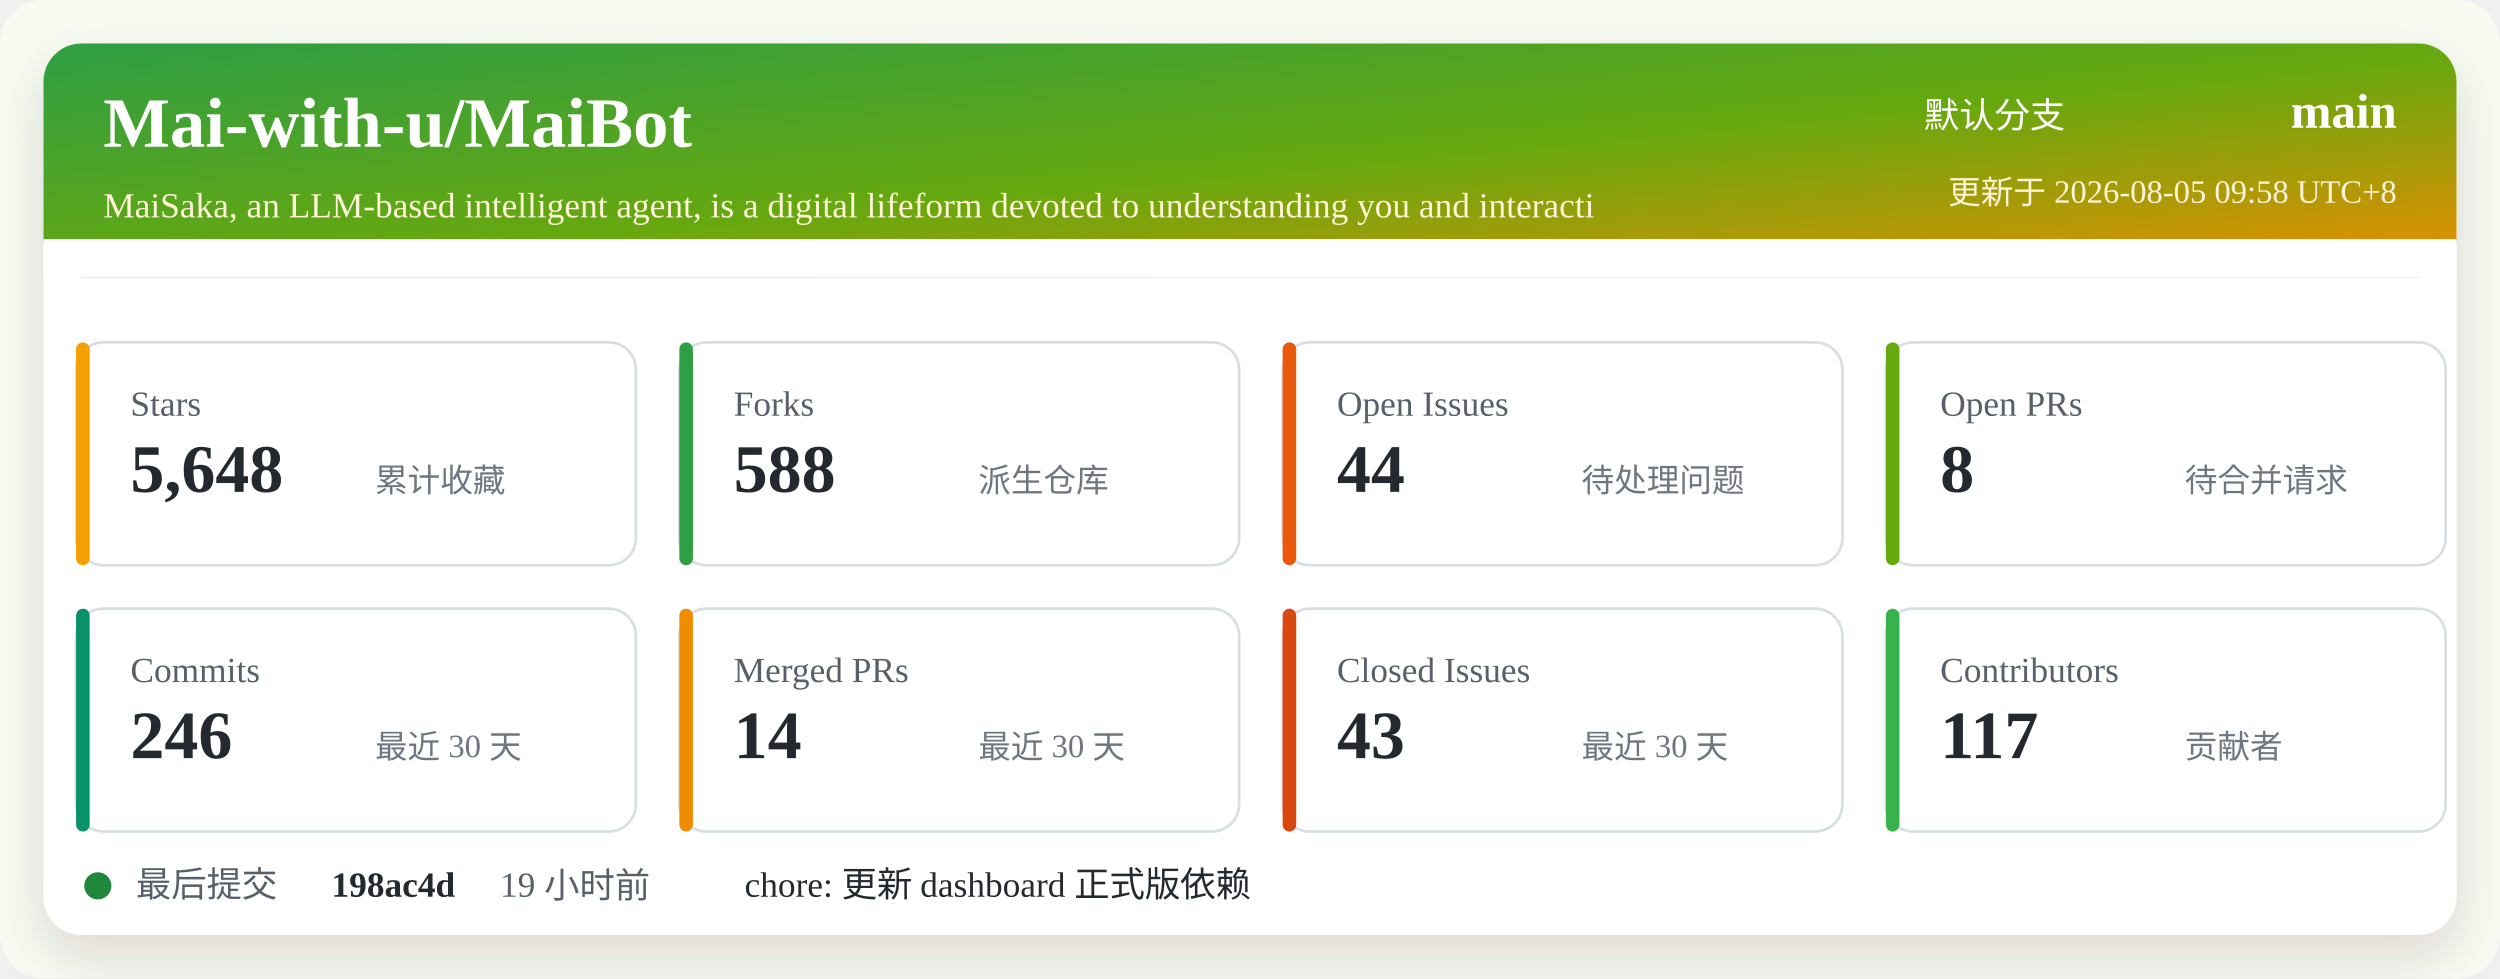
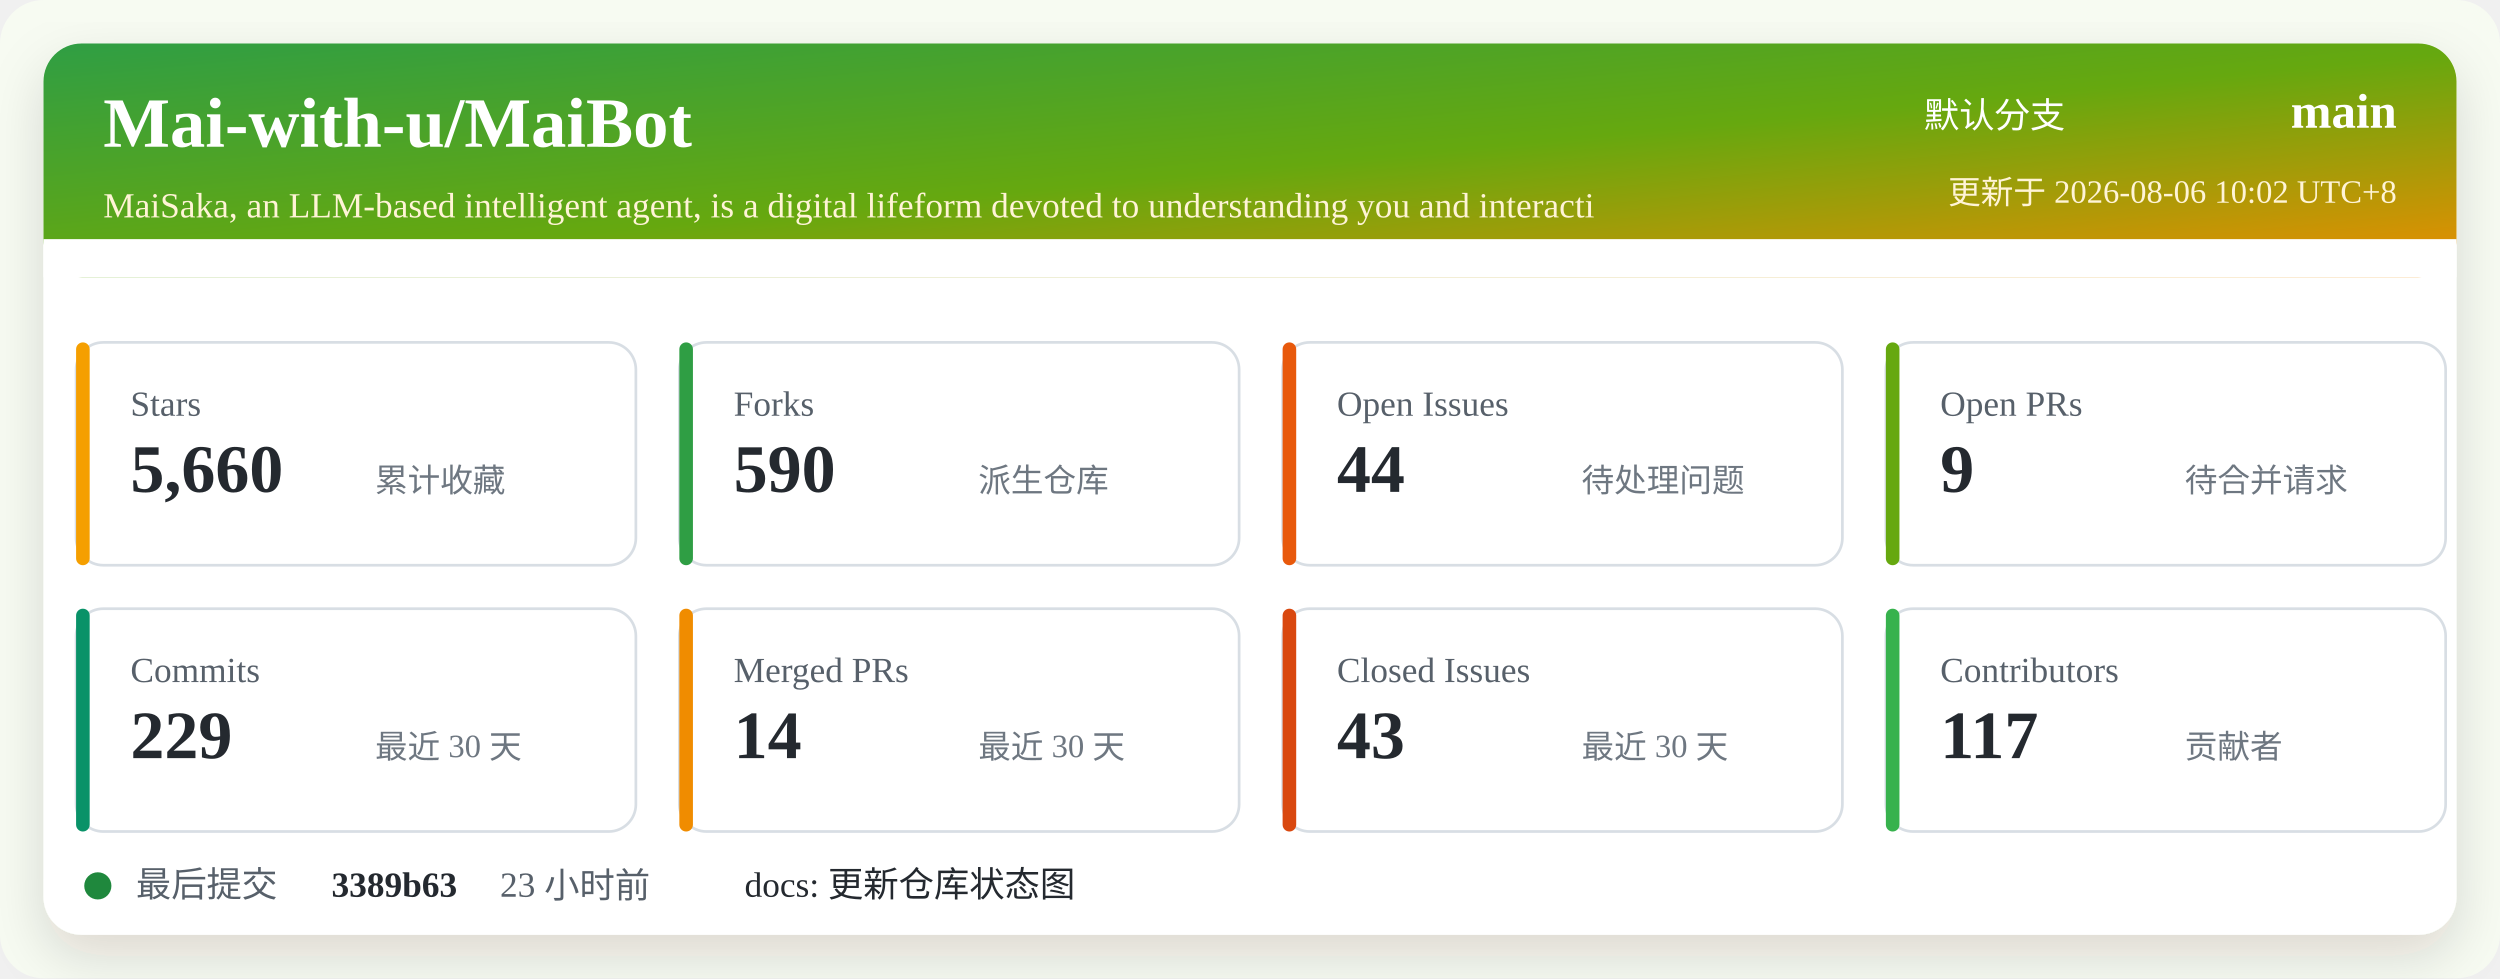
<svg xmlns="http://www.w3.org/2000/svg" width="920" height="360" viewBox="0 0 920 360" role="img" aria-labelledby="title desc">
  <defs>
    <linearGradient id="header" x1="0" x2="1" y1="0" y2="1">
      <stop offset="0%" stop-color="#2f9e44" />
      <stop offset="52%" stop-color="#66a80f" />
      <stop offset="100%" stop-color="#f08c00" />
    </linearGradient>
    <filter id="shadow" x="-5%" y="-5%" width="110%" height="110%">
      <feDropShadow dx="0" dy="8" stdDeviation="10" flood-color="#2b2318" flood-opacity="0.14" />
    </filter>
  </defs>
  <rect width="920" height="360" rx="16" fill="#f7fbf2" />
  <rect x="16" y="16" width="888" height="328" rx="14" fill="#ffffff" filter="url(#shadow)" />
  <rect x="16" y="16" width="888" height="86" rx="14" fill="url(#header)" />
  <path d="M16 88 H904 V102 H16 Z" fill="#ffffff" />
  <text x="38" y="54" fill="#ffffff" font-size="26" font-weight="700">Mai-with-u/MaiBot</text>
  <text x="38" y="80" fill="#fff4d6" font-size="13">MaiSaka, an LLM-based intelligent agent, is a digital lifeform devoted to understanding you and interacti</text>
  <text x="760" y="47" fill="#ffffff" font-size="13" text-anchor="end">默认分支</text>
  <text x="882" y="47" fill="#ffffff" font-size="18" font-weight="700" text-anchor="end">main</text>
-   <text x="882" y="75" fill="#fff4d6" font-size="12" text-anchor="end">更新于 2026-08-05 09:58 UTC+8</text>
+   <text x="882" y="75" fill="#fff4d6" font-size="12" text-anchor="end">更新于 2026-08-06 10:02 UTC+8</text>
  <g transform="translate(28 126)">
    <rect width="206" height="82" rx="10" fill="#ffffff" stroke="#d8dee4" />
    <rect x="0" y="0" width="5" height="82" rx="2.5" fill="#f59f00" />
    <text x="20" y="27" fill="#57606a" font-size="13">Stars</text>
-     <text x="20" y="55" fill="#24292f" font-size="25" font-weight="700">5,648</text>
+     <text x="20" y="55" fill="#24292f" font-size="25" font-weight="700">5,660</text>
    <text x="110" y="55" fill="#6e7781" font-size="12">累计收藏</text>
  </g>
  <g transform="translate(250 126)">
    <rect width="206" height="82" rx="10" fill="#ffffff" stroke="#d8dee4" />
    <rect x="0" y="0" width="5" height="82" rx="2.5" fill="#2f9e44" />
    <text x="20" y="27" fill="#57606a" font-size="13">Forks</text>
-     <text x="20" y="55" fill="#24292f" font-size="25" font-weight="700">588</text>
+     <text x="20" y="55" fill="#24292f" font-size="25" font-weight="700">590</text>
    <text x="110" y="55" fill="#6e7781" font-size="12">派生仓库</text>
  </g>
  <g transform="translate(472 126)">
    <rect width="206" height="82" rx="10" fill="#ffffff" stroke="#d8dee4" />
    <rect x="0" y="0" width="5" height="82" rx="2.5" fill="#e8590c" />
    <text x="20" y="27" fill="#57606a" font-size="13">Open Issues</text>
    <text x="20" y="55" fill="#24292f" font-size="25" font-weight="700">44</text>
    <text x="110" y="55" fill="#6e7781" font-size="12">待处理问题</text>
  </g>
  <g transform="translate(694 126)">
    <rect width="206" height="82" rx="10" fill="#ffffff" stroke="#d8dee4" />
    <rect x="0" y="0" width="5" height="82" rx="2.5" fill="#66a80f" />
    <text x="20" y="27" fill="#57606a" font-size="13">Open PRs</text>
-     <text x="20" y="55" fill="#24292f" font-size="25" font-weight="700">8</text>
+     <text x="20" y="55" fill="#24292f" font-size="25" font-weight="700">9</text>
    <text x="110" y="55" fill="#6e7781" font-size="12">待合并请求</text>
  </g>
  <g transform="translate(28 224)">
    <rect width="206" height="82" rx="10" fill="#ffffff" stroke="#d8dee4" />
    <rect x="0" y="0" width="5" height="82" rx="2.5" fill="#099268" />
    <text x="20" y="27" fill="#57606a" font-size="13">Commits</text>
-     <text x="20" y="55" fill="#24292f" font-size="25" font-weight="700">246</text>
+     <text x="20" y="55" fill="#24292f" font-size="25" font-weight="700">229</text>
    <text x="110" y="55" fill="#6e7781" font-size="12">最近 30 天</text>
  </g>
  <g transform="translate(250 224)">
    <rect width="206" height="82" rx="10" fill="#ffffff" stroke="#d8dee4" />
    <rect x="0" y="0" width="5" height="82" rx="2.5" fill="#f08c00" />
    <text x="20" y="27" fill="#57606a" font-size="13">Merged PRs</text>
    <text x="20" y="55" fill="#24292f" font-size="25" font-weight="700">14</text>
    <text x="110" y="55" fill="#6e7781" font-size="12">最近 30 天</text>
  </g>
  <g transform="translate(472 224)">
    <rect width="206" height="82" rx="10" fill="#ffffff" stroke="#d8dee4" />
    <rect x="0" y="0" width="5" height="82" rx="2.5" fill="#d9480f" />
    <text x="20" y="27" fill="#57606a" font-size="13">Closed Issues</text>
    <text x="20" y="55" fill="#24292f" font-size="25" font-weight="700">43</text>
    <text x="110" y="55" fill="#6e7781" font-size="12">最近 30 天</text>
  </g>
  <g transform="translate(694 224)">
    <rect width="206" height="82" rx="10" fill="#ffffff" stroke="#d8dee4" />
    <rect x="0" y="0" width="5" height="82" rx="2.5" fill="#37b24d" />
    <text x="20" y="27" fill="#57606a" font-size="13">Contributors</text>
    <text x="20" y="55" fill="#24292f" font-size="25" font-weight="700">117</text>
    <text x="110" y="55" fill="#6e7781" font-size="12">贡献者</text>
  </g>
  <g transform="translate(28 318)">
    <circle cx="8" cy="8" r="5" fill="#1f883d" />
    <text x="22" y="12" fill="#57606a" font-size="13">最后提交</text>
-     <text x="94" y="12" fill="#24292f" font-size="13" font-weight="700">198ac4d</text>
-     <text x="156" y="12" fill="#57606a" font-size="13">19 小时前</text>
-     <text x="246" y="12" fill="#24292f" font-size="13">chore: 更新 dashboard 正式版依赖</text>
+     <text x="94" y="12" fill="#24292f" font-size="13" font-weight="700">3389b63</text>
+     <text x="156" y="12" fill="#57606a" font-size="13">23 小时前</text>
+     <text x="246" y="12" fill="#24292f" font-size="13">docs: 更新仓库状态图</text>
  </g>
</svg>
